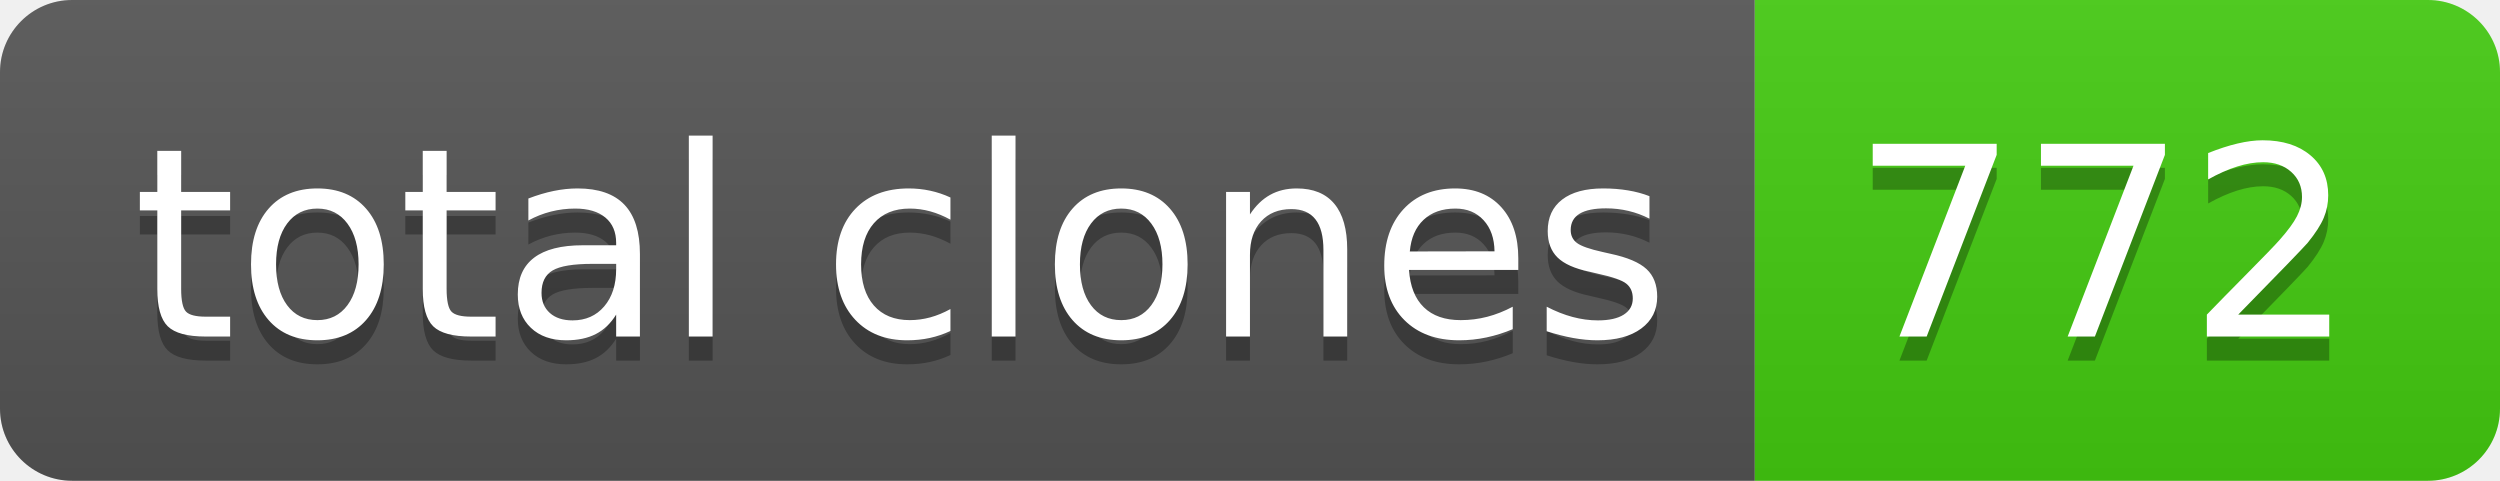
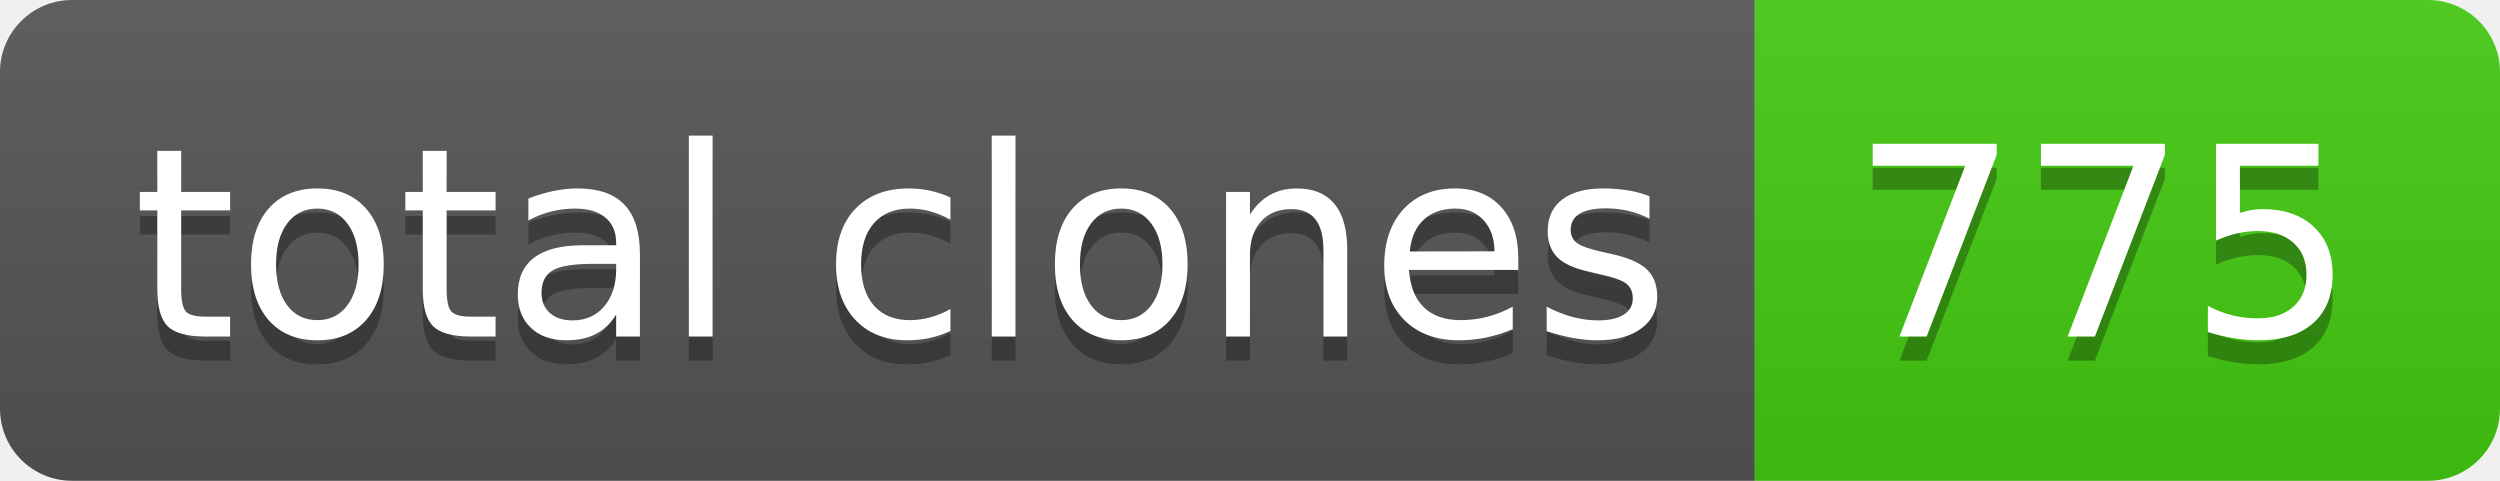
- <svg xmlns="http://www.w3.org/2000/svg" width="104" height="20" role="img" aria-label="total clones: 772">
+ <svg xmlns="http://www.w3.org/2000/svg" width="104" height="20" role="img" aria-label="total clones: 775">
  <linearGradient id="s" x2="0" y2="100%">
    <stop offset="0" stop-color="#bbb" stop-opacity=".1" />
    <stop offset="1" stop-opacity=".1" />
  </linearGradient>
  <clipPath id="r">
    <rect width="104" height="20" rx="3" fill="#fff" />
  </clipPath>
  <g clip-path="url(#r)">
    <rect width="73" height="20" fill="#555" />
    <rect x="73" width="31" height="20" fill="#4c1" />
    <rect width="104" height="20" fill="url(#s)" />
  </g>
  <g fill="#fff" text-anchor="middle" font-family="Verdana,Geneva,DejaVu Sans,sans-serif" text-rendering="geometricPrecision" font-size="110">
    <text aria-hidden="true" x="375" y="150" fill="#010101" fill-opacity=".3" transform="scale(.1)" textLength="630">total clones</text>
    <text x="375" y="140" transform="scale(.1)" fill="#fff" textLength="630">total clones</text>
-     <text aria-hidden="true" x="875" y="150" fill="#010101" fill-opacity=".3" transform="scale(.1)" textLength="210">772</text>
-     <text x="875" y="140" transform="scale(.1)" fill="#fff" textLength="210">772</text>
+     <text aria-hidden="true" x="875" y="150" fill="#010101" fill-opacity=".3" transform="scale(.1)" textLength="210">775</text>
+     <text x="875" y="140" transform="scale(.1)" fill="#fff" textLength="210">775</text>
  </g>
</svg>
